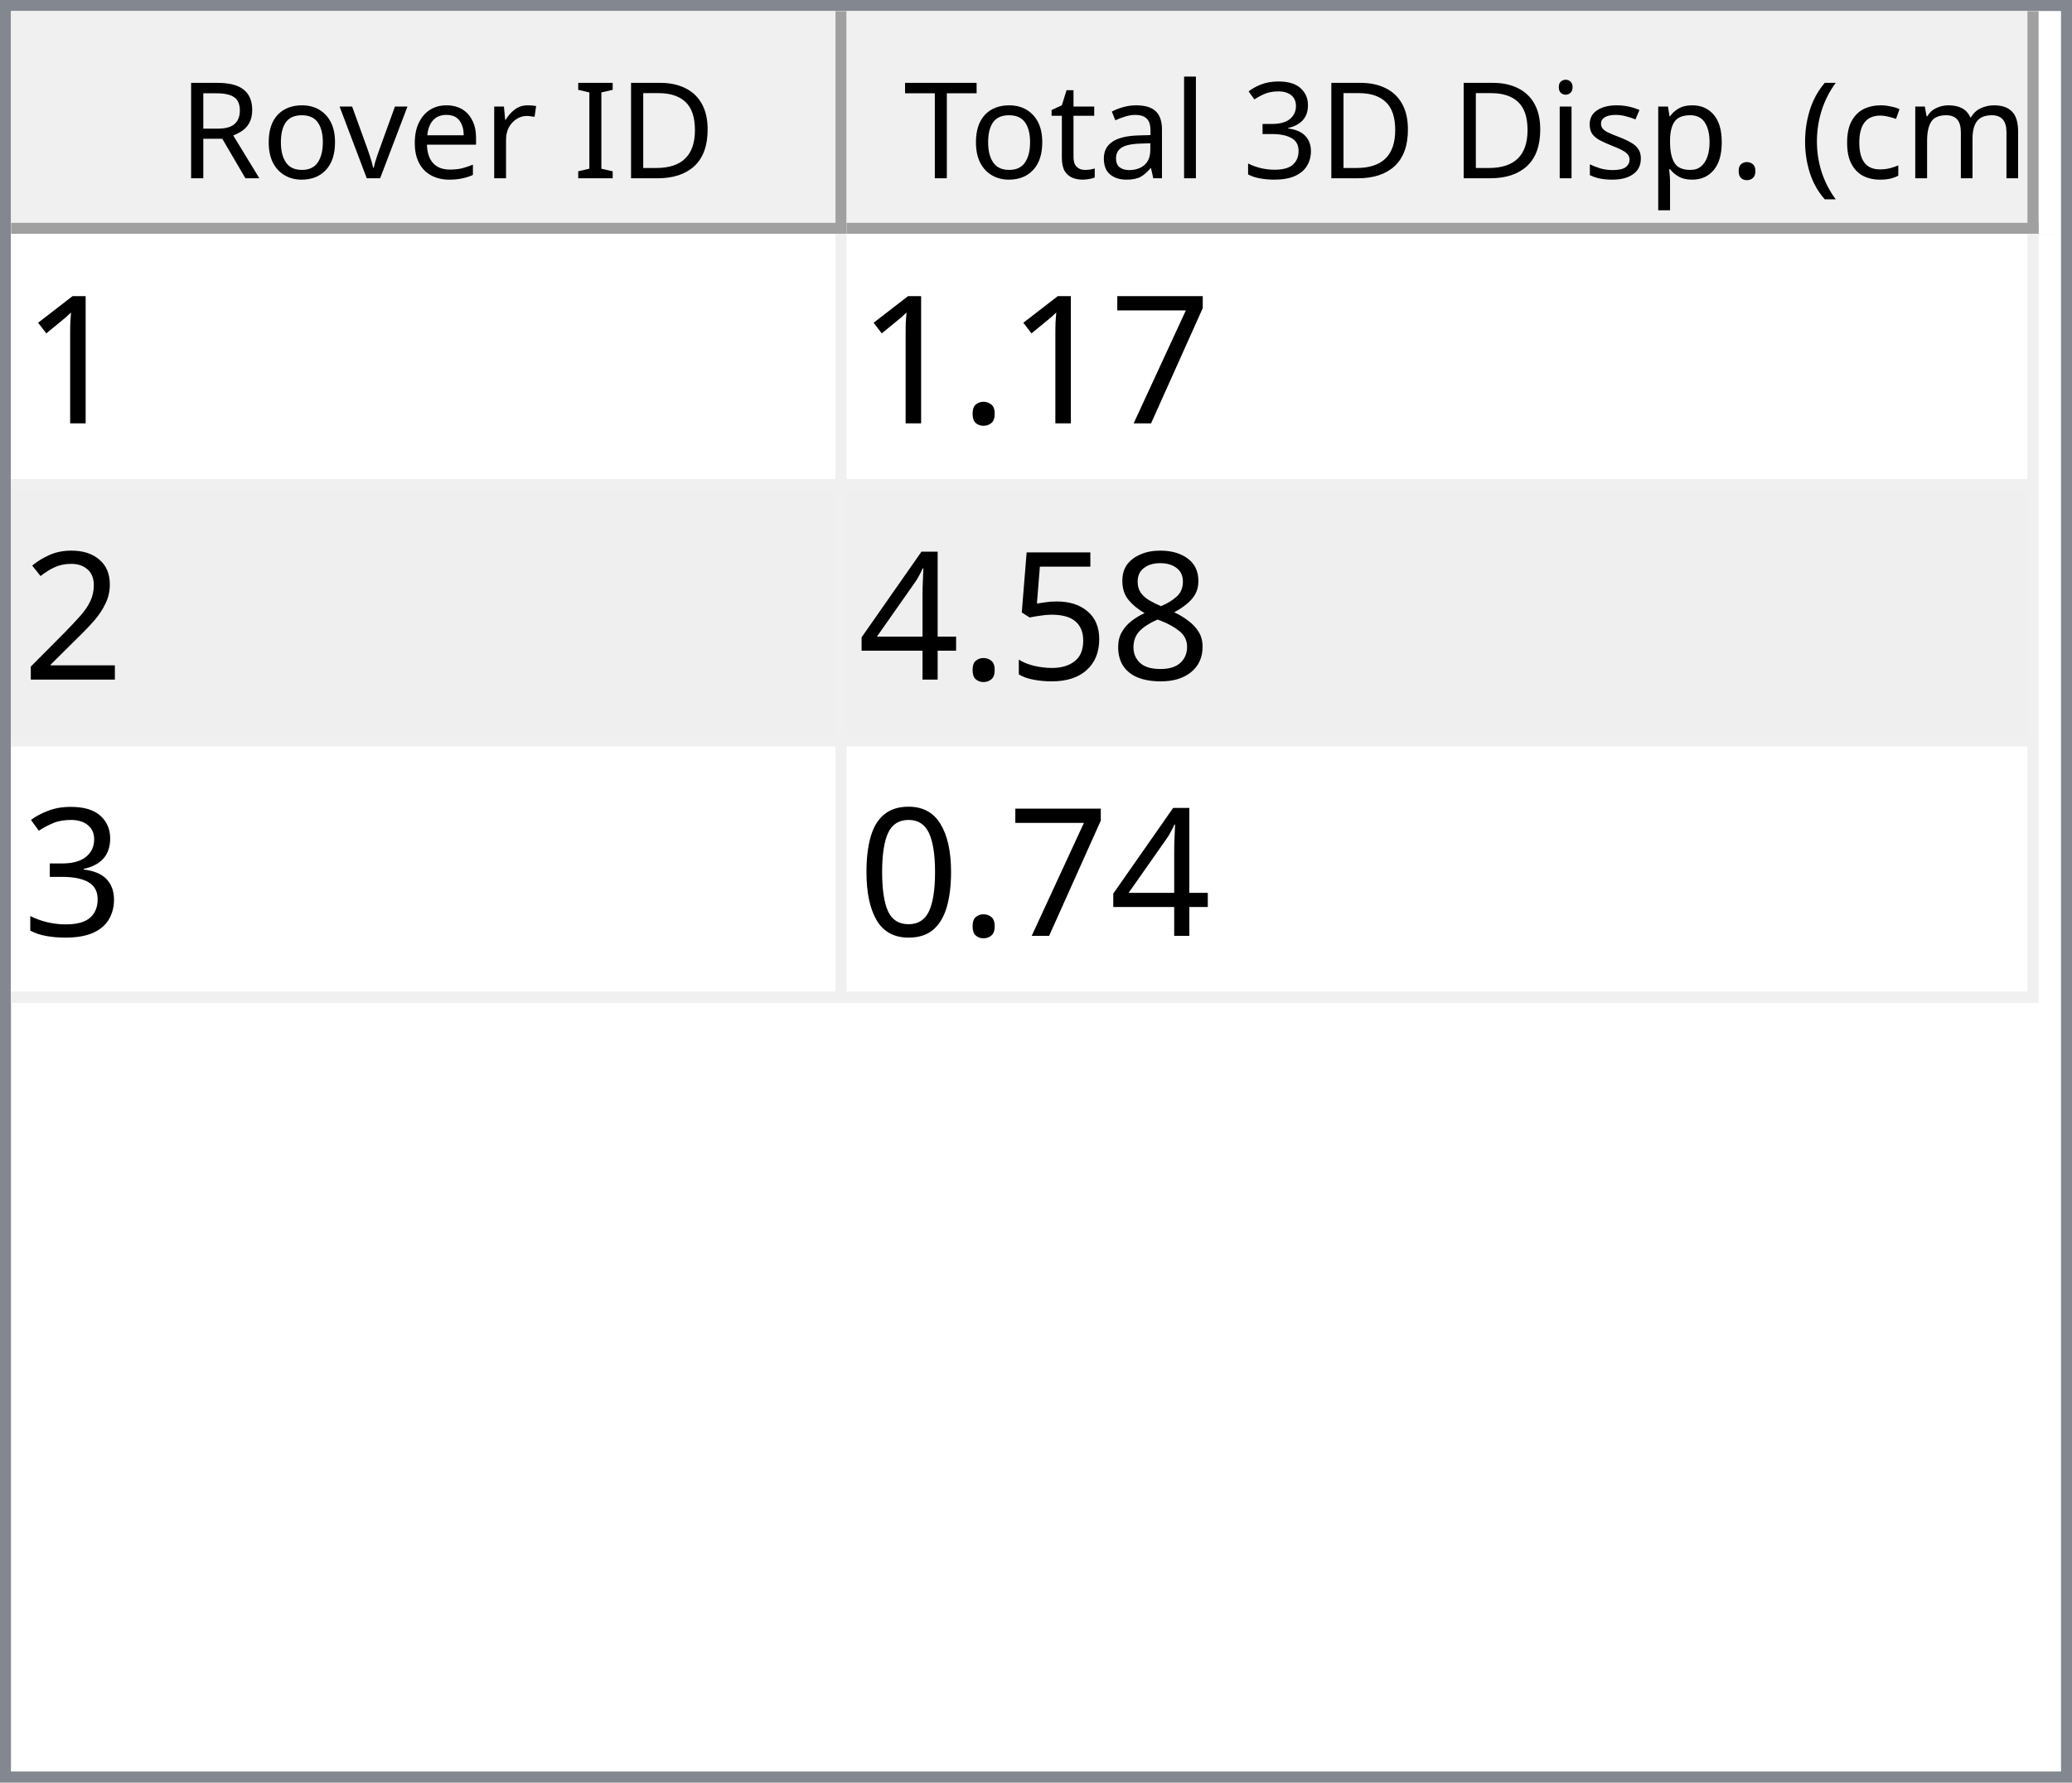
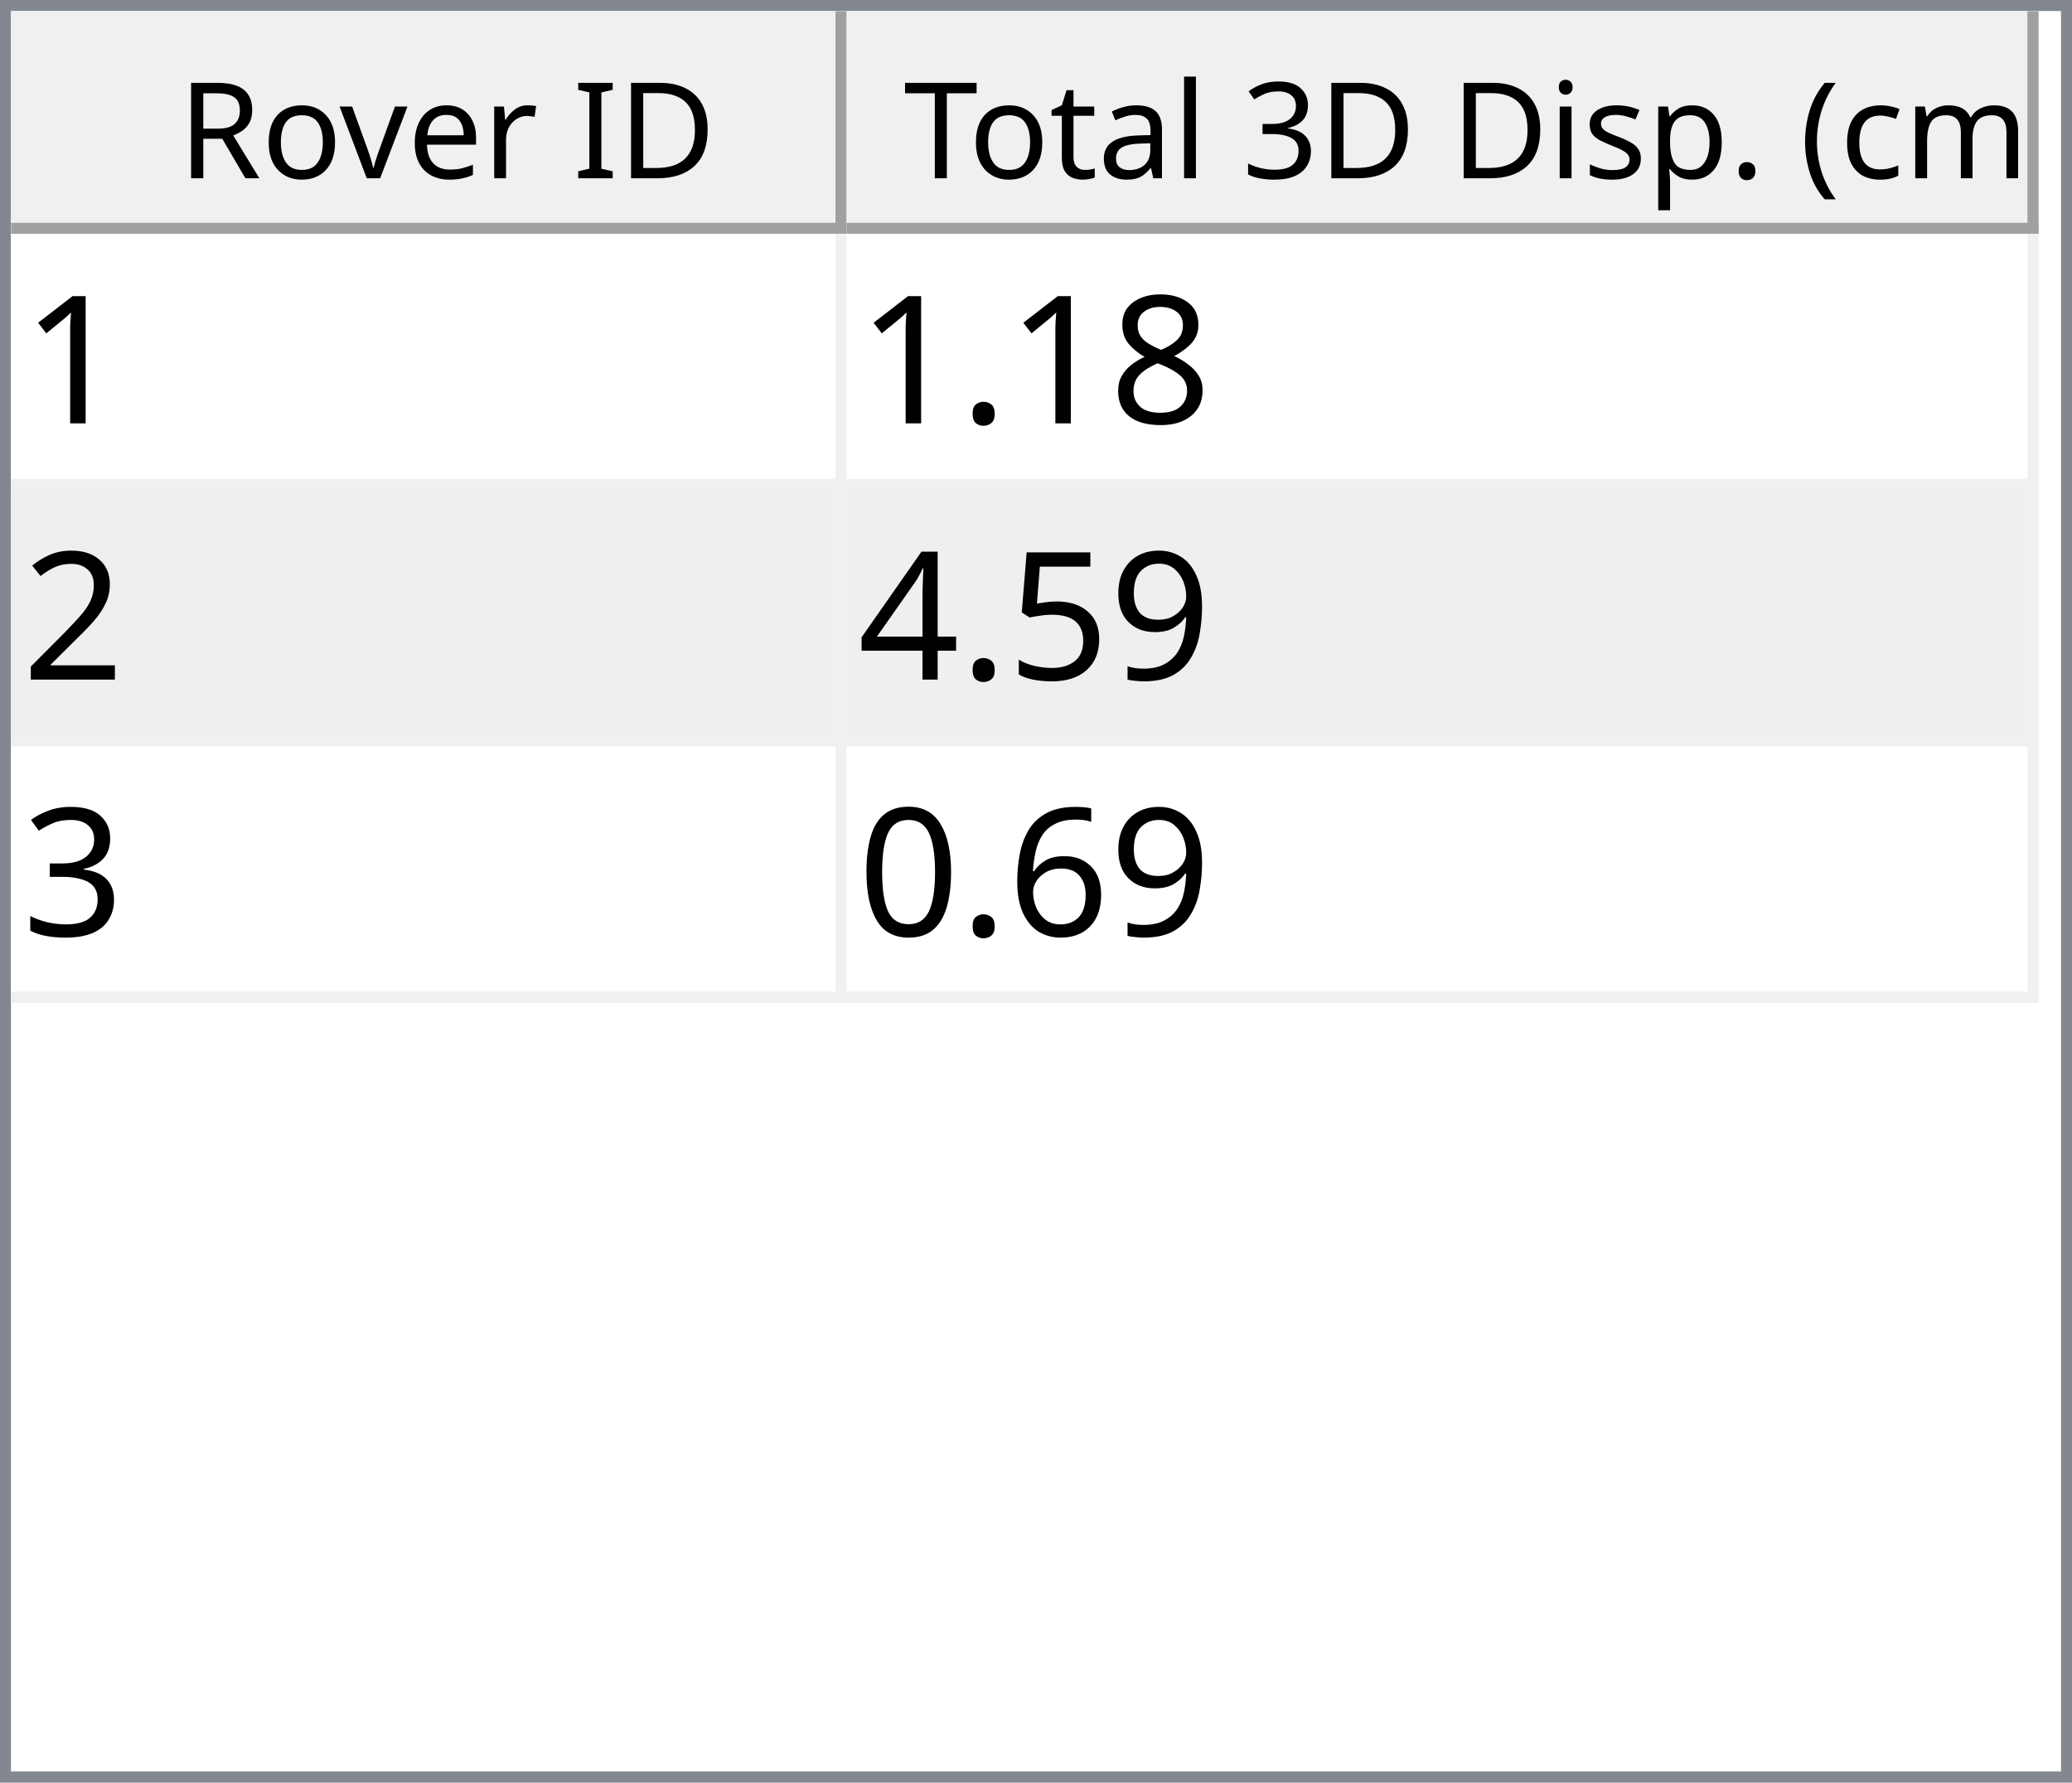
<svg xmlns="http://www.w3.org/2000/svg" style="fill-opacity:1; color-rendering:auto; color-interpolation:auto; text-rendering:auto; stroke:black; stroke-linecap:square; stroke-miterlimit:10; shape-rendering:auto; stroke-opacity:1; fill:black; stroke-dasharray:none; font-weight:normal; stroke-width:1; font-family:'Dialog'; font-style:normal; stroke-linejoin:miter; font-size:12px; stroke-dashoffset:0; image-rendering:auto;" width="186" height="160">
  <defs id="genericDefs" />
  <g>
    <defs id="defs1">
      <clipPath clipPathUnits="userSpaceOnUse" id="clipPath1">
        <path d="M0 0 L186 0 L186 160 L0 160 L0 0 Z" />
      </clipPath>
      <clipPath clipPathUnits="userSpaceOnUse" id="clipPath2">
        <path d="M0 0 L0 160 L186 160 L186 0 Z" />
      </clipPath>
      <clipPath clipPathUnits="userSpaceOnUse" id="clipPath3">
        <path d="M0 0 L0 20 L184 20 L184 0 Z" />
      </clipPath>
      <clipPath clipPathUnits="userSpaceOnUse" id="clipPath4">
        <path d="M0 0 L0 20 L75 20 L75 0 Z" />
      </clipPath>
      <clipPath clipPathUnits="userSpaceOnUse" id="clipPath5">
        <path d="M1 1 L1 19 L74 19 L74 1 Z" />
      </clipPath>
      <clipPath clipPathUnits="userSpaceOnUse" id="clipPath6">
        <path d="M0 0 L0 18 L73 18 L73 0 Z" />
      </clipPath>
      <clipPath clipPathUnits="userSpaceOnUse" id="clipPath7">
        <path d="M-0.5 -0.5 L-0.5 19.5 L74.5 19.5 L74.5 -0.5 Z" />
      </clipPath>
      <clipPath clipPathUnits="userSpaceOnUse" id="clipPath8">
        <path d="M0 0 L0 20 L107 20 L107 0 Z" />
      </clipPath>
      <clipPath clipPathUnits="userSpaceOnUse" id="clipPath9">
        <path d="M1 1 L1 19 L106 19 L106 1 Z" />
      </clipPath>
      <clipPath clipPathUnits="userSpaceOnUse" id="clipPath10">
        <path d="M0 0 L0 18 L105 18 L105 0 Z" />
      </clipPath>
      <clipPath clipPathUnits="userSpaceOnUse" id="clipPath11">
        <path d="M-0.5 -0.5 L-0.5 19.5 L106.5 19.5 L106.5 -0.5 Z" />
      </clipPath>
      <clipPath clipPathUnits="userSpaceOnUse" id="clipPath12">
        <path d="M0 0 L0 138 L184 138 L184 0 Z" />
      </clipPath>
      <clipPath clipPathUnits="userSpaceOnUse" id="clipPath13">
        <path d="M0 0 L0 69 L182 69 L182 0 Z" />
      </clipPath>
      <clipPath clipPathUnits="userSpaceOnUse" id="clipPath14">
        <path d="M-0.5 -0.5 L-0.5 68.5 L181.5 68.5 L181.5 -0.5 Z" />
      </clipPath>
      <clipPath clipPathUnits="userSpaceOnUse" id="clipPath15">
        <path d="M0 0 L0 22 L74 22 L74 0 Z" />
      </clipPath>
      <clipPath clipPathUnits="userSpaceOnUse" id="clipPath16">
        <path d="M0 0 L0 22 L106 22 L106 0 Z" />
      </clipPath>
      <font horiz-adv-x="64.551" id="font1">
        <font-face ascent="107.91" descent="25.098" units-per-em="100" style="font-style:normal; font-family:Segoe UI; font-weight:normal;" />
        <missing-glyph horiz-adv-x="64.551" d="M8.109 0 L8.109 68.266 L56.453 68.266 L56.453 0 L8.109 0 ZM15.328 7.234 L49.219 7.234 L49.219 61.031 L15.328 61.031 L15.328 7.234 Z" />
        <glyph unicode="D" horiz-adv-x="70.117" d="M9.188 0 L9.188 70.016 L28.516 70.016 Q65.531 70.016 65.531 35.891 Q65.531 19.672 55.25 9.836 Q44.969 0 27.734 0 L9.188 0 ZM17.391 62.594 L17.391 7.422 L27.828 7.422 Q41.609 7.422 49.273 14.797 Q56.938 22.172 56.938 35.688 Q56.938 62.594 28.328 62.594 L17.391 62.594 Z" />
        <glyph unicode="I" horiz-adv-x="26.611" d="M17.391 0 L9.188 0 L9.188 70.016 L17.391 70.016 L17.391 0 Z" />
        <glyph unicode=" " horiz-adv-x="27.393" d="" />
        <glyph unicode="r" horiz-adv-x="34.766" d="M34.188 41.891 Q32.078 43.5 28.125 43.5 Q23 43.5 19.555 38.672 Q16.109 33.844 16.109 25.484 L16.109 0 L8.109 0 L8.109 50 L16.109 50 L16.109 39.703 L16.312 39.703 Q18.016 44.969 21.531 47.922 Q25.047 50.875 29.391 50.875 Q32.516 50.875 34.188 50.203 L34.188 41.891 Z" />
        <glyph unicode="e" horiz-adv-x="52.295" d="M48.297 23 L12.984 23 Q13.188 14.656 17.484 10.109 Q21.781 5.562 29.297 5.562 Q37.75 5.562 44.828 11.141 L44.828 3.609 Q38.234 -1.172 27.391 -1.172 Q16.797 -1.172 10.742 5.641 Q4.688 12.453 4.688 24.812 Q4.688 36.469 11.305 43.82 Q17.922 51.172 27.734 51.172 Q37.547 51.172 42.922 44.828 Q48.297 38.484 48.297 27.203 L48.297 23 ZM40.094 29.781 Q40.047 36.719 36.75 40.578 Q33.453 44.438 27.594 44.438 Q21.922 44.438 17.969 40.383 Q14.016 36.328 13.094 29.781 L40.094 29.781 Z" />
        <glyph unicode="v" horiz-adv-x="47.9" d="M47.406 50 L27.484 0 L19.625 0 L0.688 50 L9.469 50 L22.172 13.672 Q23.578 9.672 23.922 6.688 L24.125 6.688 Q24.609 10.453 25.688 13.484 L38.969 50 L47.406 50 Z" />
        <glyph unicode="o" horiz-adv-x="58.594" d="M29 -1.172 Q17.922 -1.172 11.305 5.836 Q4.688 12.844 4.688 24.422 Q4.688 37.016 11.57 44.094 Q18.453 51.172 30.172 51.172 Q41.359 51.172 47.633 44.289 Q53.906 37.406 53.906 25.203 Q53.906 13.234 47.141 6.031 Q40.375 -1.172 29 -1.172 ZM29.594 44.438 Q21.875 44.438 17.383 39.188 Q12.891 33.938 12.891 24.703 Q12.891 15.828 17.43 10.695 Q21.969 5.562 29.594 5.562 Q37.359 5.562 41.531 10.594 Q45.703 15.625 45.703 24.906 Q45.703 34.281 41.531 39.359 Q37.359 44.438 29.594 44.438 Z" />
        <glyph unicode="R" horiz-adv-x="59.814" d="M59.375 0 L49.609 0 L37.891 19.625 Q36.281 22.359 34.766 24.289 Q33.25 26.219 31.664 27.438 Q30.078 28.656 28.25 29.219 Q26.422 29.781 24.125 29.781 L17.391 29.781 L17.391 0 L9.188 0 L9.188 70.016 L30.078 70.016 Q34.672 70.016 38.555 68.867 Q42.438 67.719 45.289 65.375 Q48.141 63.031 49.758 59.547 Q51.375 56.062 51.375 51.375 Q51.375 47.703 50.273 44.656 Q49.172 41.609 47.148 39.211 Q45.125 36.812 42.266 35.133 Q39.406 33.453 35.844 32.516 L35.844 32.328 Q37.594 31.547 38.891 30.547 Q40.188 29.547 41.359 28.18 Q42.531 26.812 43.68 25.078 Q44.828 23.344 46.234 21.047 L59.375 0 ZM17.391 62.594 L17.391 37.203 L28.516 37.203 Q31.594 37.203 34.203 38.133 Q36.812 39.062 38.719 40.797 Q40.625 42.531 41.703 45.047 Q42.781 47.562 42.781 50.688 Q42.781 56.297 39.141 59.445 Q35.5 62.594 28.609 62.594 L17.391 62.594 Z" />
        <glyph unicode=")" horiz-adv-x="30.176" d="M8.297 -15.922 L1.172 -15.922 Q16.406 2.344 16.406 26.812 Q16.406 51.469 1.078 70.016 L8.297 70.016 Q23.531 52.156 23.531 26.703 Q23.531 1.375 8.297 -15.922 Z" />
        <glyph unicode="m" horiz-adv-x="86.133" d="M79.109 0 L71.094 0 L71.094 28.719 Q71.094 37.016 68.531 40.727 Q65.969 44.438 59.906 44.438 Q54.781 44.438 51.195 39.75 Q47.609 35.062 47.609 28.516 L47.609 0 L39.594 0 L39.594 29.688 Q39.594 44.438 28.219 44.438 Q22.953 44.438 19.531 40.016 Q16.109 35.594 16.109 28.516 L16.109 0 L8.109 0 L8.109 50 L16.109 50 L16.109 42.094 L16.312 42.094 Q21.625 51.172 31.844 51.172 Q36.969 51.172 40.773 48.312 Q44.578 45.453 46 40.828 Q51.562 51.172 62.594 51.172 Q79.109 51.172 79.109 30.812 L79.109 0 Z" />
        <glyph unicode="c" horiz-adv-x="46.191" d="M42.188 2.297 Q36.422 -1.172 28.516 -1.172 Q17.828 -1.172 11.258 5.789 Q4.688 12.75 4.688 23.828 Q4.688 36.188 11.766 43.68 Q18.844 51.172 30.672 51.172 Q37.25 51.172 42.281 48.734 L42.281 40.531 Q36.719 44.438 30.375 44.438 Q22.703 44.438 17.797 38.945 Q12.891 33.453 12.891 24.516 Q12.891 15.719 17.508 10.641 Q22.125 5.562 29.891 5.562 Q36.422 5.562 42.188 9.906 L42.188 2.297 Z" />
        <glyph unicode="(" horiz-adv-x="30.176" d="M29.109 -15.922 L21.969 -15.922 Q6.844 1.375 6.844 26.703 Q6.844 52.156 21.969 70.016 L29.203 70.016 Q13.875 51.469 13.875 26.812 Q13.875 2.344 29.109 -15.922 Z" />
        <glyph unicode="." horiz-adv-x="21.68" d="M10.891 -1.078 Q8.641 -1.078 7.055 0.539 Q5.469 2.156 5.469 4.391 Q5.469 6.641 7.055 8.273 Q8.641 9.906 10.891 9.906 Q13.188 9.906 14.797 8.273 Q16.406 6.641 16.406 4.391 Q16.406 2.156 14.797 0.539 Q13.188 -1.078 10.891 -1.078 Z" />
        <glyph unicode="p" horiz-adv-x="58.789" d="M16.312 7.234 L16.109 7.234 L16.109 -23 L8.109 -23 L8.109 50 L16.109 50 L16.109 41.219 L16.312 41.219 Q22.219 51.172 33.594 51.172 Q43.266 51.172 48.688 44.461 Q54.109 37.75 54.109 26.469 Q54.109 13.922 48 6.375 Q41.891 -1.172 31.297 -1.172 Q21.578 -1.172 16.312 7.234 ZM16.109 27.391 L16.109 20.406 Q16.109 14.203 20.141 9.883 Q24.172 5.562 30.375 5.562 Q37.641 5.562 41.773 11.133 Q45.906 16.703 45.906 26.609 Q45.906 34.969 42.047 39.703 Q38.188 44.438 31.594 44.438 Q24.609 44.438 20.359 39.578 Q16.109 34.719 16.109 27.391 Z" />
        <glyph unicode="s" horiz-adv-x="42.432" d="M5.078 1.812 L5.078 10.406 Q11.625 5.562 19.484 5.562 Q30.031 5.562 30.031 12.594 Q30.031 14.594 29.125 15.992 Q28.219 17.391 26.68 18.461 Q25.141 19.531 23.07 20.383 Q21 21.234 18.609 22.172 Q15.281 23.484 12.766 24.828 Q10.25 26.172 8.57 27.859 Q6.891 29.547 6.031 31.695 Q5.172 33.844 5.172 36.719 Q5.172 40.234 6.789 42.945 Q8.406 45.656 11.086 47.484 Q13.766 49.312 17.211 50.242 Q20.656 51.172 24.312 51.172 Q30.812 51.172 35.938 48.922 L35.938 40.828 Q30.422 44.438 23.25 44.438 Q21 44.438 19.195 43.922 Q17.391 43.406 16.094 42.477 Q14.797 41.547 14.086 40.258 Q13.375 38.969 13.375 37.406 Q13.375 35.453 14.086 34.133 Q14.797 32.812 16.164 31.789 Q17.531 30.766 19.484 29.938 Q21.438 29.109 23.922 28.125 Q27.25 26.859 29.883 25.516 Q32.516 24.172 34.375 22.484 Q36.234 20.797 37.234 18.602 Q38.234 16.406 38.234 13.375 Q38.234 9.672 36.602 6.938 Q34.969 4.203 32.234 2.398 Q29.5 0.594 25.93 -0.289 Q22.359 -1.172 18.453 -1.172 Q10.75 -1.172 5.078 1.812 Z" />
        <glyph unicode="i" horiz-adv-x="24.219" d="M12.203 62.703 Q10.062 62.703 8.547 64.164 Q7.031 65.625 7.031 67.875 Q7.031 70.125 8.547 71.609 Q10.062 73.094 12.203 73.094 Q14.406 73.094 15.945 71.609 Q17.484 70.125 17.484 67.875 Q17.484 65.719 15.945 64.211 Q14.406 62.703 12.203 62.703 ZM16.109 0 L8.109 0 L8.109 50 L16.109 50 L16.109 0 Z" />
        <glyph unicode="3" horiz-adv-x="53.906" d="M46.531 19.828 Q46.531 15.094 44.75 11.211 Q42.969 7.328 39.719 4.57 Q36.469 1.812 31.93 0.297 Q27.391 -1.219 21.922 -1.219 Q11.922 -1.219 6 2.594 L6 11.188 Q13.094 5.609 22.219 5.609 Q25.875 5.609 28.828 6.539 Q31.781 7.469 33.906 9.227 Q36.031 10.984 37.18 13.477 Q38.328 15.969 38.328 19.094 Q38.328 32.812 18.797 32.812 L12.984 32.812 L12.984 39.594 L18.5 39.594 Q35.797 39.594 35.797 52.484 Q35.797 64.406 22.609 64.406 Q15.188 64.406 8.688 59.422 L8.688 67.188 Q15.375 71.188 24.609 71.188 Q29 71.188 32.57 69.969 Q36.141 68.75 38.68 66.555 Q41.219 64.359 42.609 61.281 Q44 58.203 44 54.5 Q44 40.672 30.031 36.719 L30.031 36.531 Q33.594 36.141 36.625 34.797 Q39.656 33.453 41.852 31.305 Q44.047 29.156 45.289 26.25 Q46.531 23.344 46.531 19.828 Z" />
        <glyph unicode="l" horiz-adv-x="24.219" d="M16.109 0 L8.109 0 L8.109 74.031 L16.109 74.031 L16.109 0 Z" />
        <glyph unicode="a" horiz-adv-x="50.879" d="M43.891 0 L35.891 0 L35.891 7.812 L35.688 7.812 Q30.469 -1.172 20.312 -1.172 Q12.844 -1.172 8.617 2.781 Q4.391 6.734 4.391 13.281 Q4.391 27.297 20.906 29.594 L35.891 31.688 Q35.891 44.438 25.594 44.438 Q16.547 44.438 9.281 38.281 L9.281 46.484 Q16.656 51.172 26.266 51.172 Q43.891 51.172 43.891 32.516 L43.891 0 ZM35.891 25.297 L23.828 23.641 Q18.266 22.859 15.43 20.875 Q12.594 18.891 12.594 13.875 Q12.594 10.203 15.211 7.883 Q17.828 5.562 22.172 5.562 Q28.125 5.562 32.008 9.742 Q35.891 13.922 35.891 20.312 L35.891 25.297 Z" />
        <glyph unicode="t" horiz-adv-x="33.887" d="M31.297 0.484 Q28.469 -1.078 23.828 -1.078 Q10.688 -1.078 10.688 13.578 L10.688 43.172 L2.094 43.172 L2.094 50 L10.688 50 L10.688 62.203 L18.703 64.797 L18.703 50 L31.297 50 L31.297 43.172 L18.703 43.172 L18.703 14.984 Q18.703 9.969 20.414 7.82 Q22.125 5.672 26.078 5.672 Q29.109 5.672 31.297 7.328 L31.297 0.484 Z" />
        <glyph unicode="T" horiz-adv-x="52.393" d="M50.594 62.594 L30.375 62.594 L30.375 0 L22.172 0 L22.172 62.594 L2 62.594 L2 70.016 L50.594 70.016 L50.594 62.594 Z" />
      </font>
      <font horiz-adv-x="75.0" id="font2">
        <font-face ascent="100.537" descent="21.973" units-per-em="100" style="font-style:normal; font-family:sans-serif; font-weight:normal;" />
        <missing-glyph horiz-adv-x="75.0" d="M12.5 0 L12.5 62.5 L62.5 62.5 L62.5 0 L12.5 0 ZM14.062 1.562 L60.938 1.562 L60.938 60.938 L14.062 60.938 L14.062 1.562 Z" />
        <glyph unicode="1" horiz-adv-x="55.615" d="M37.25 0 L28.469 0 L28.469 56 Q25.297 52.984 20.141 49.953 Q14.984 46.922 10.891 45.406 L10.891 53.906 Q18.266 57.375 23.781 62.305 Q29.297 67.234 31.594 71.875 L37.25 71.875 L37.25 0 Z" />
-         <glyph unicode="7" horiz-adv-x="55.615" d="M4.734 62.203 L4.734 70.656 L51.078 70.656 L51.078 63.812 Q44.234 56.547 37.523 44.484 Q30.812 32.422 27.156 19.672 Q24.516 10.688 23.781 0 L14.75 0 Q14.891 8.453 18.062 20.414 Q21.234 32.375 27.172 43.484 Q33.109 54.594 39.797 62.203 L4.734 62.203 Z" />
+         <glyph unicode="8" horiz-adv-x="55.615" d="M17.672 38.812 Q12.203 40.828 9.57 44.539 Q6.938 48.25 6.938 53.422 Q6.938 61.234 12.555 66.555 Q18.172 71.875 27.484 71.875 Q36.859 71.875 42.578 66.43 Q48.297 60.984 48.297 53.172 Q48.297 48.188 45.68 44.508 Q43.062 40.828 37.75 38.812 Q44.344 36.672 47.781 31.883 Q51.219 27.094 51.219 20.453 Q51.219 11.281 44.727 5.031 Q38.234 -1.219 27.641 -1.219 Q17.047 -1.219 10.547 5.055 Q4.047 11.328 4.047 20.703 Q4.047 27.688 7.594 32.398 Q11.141 37.109 17.672 38.812 ZM15.922 53.719 Q15.922 48.641 19.195 45.414 Q22.469 42.188 27.688 42.188 Q32.766 42.188 36.016 45.383 Q39.266 48.578 39.266 53.219 Q39.266 58.062 35.914 61.359 Q32.562 64.656 27.594 64.656 Q22.562 64.656 19.242 61.43 Q15.922 58.203 15.922 53.719 ZM13.094 20.656 Q13.094 16.891 14.875 13.375 Q16.656 9.859 20.172 7.93 Q23.688 6 27.734 6 Q34.031 6 38.133 10.055 Q42.234 14.109 42.234 20.359 Q42.234 26.703 38.016 30.859 Q33.797 35.016 27.438 35.016 Q21.234 35.016 17.164 30.914 Q13.094 26.812 13.094 20.656 Z" />
        <glyph unicode="." horiz-adv-x="27.783" d="M9.078 0 L9.078 10.016 L19.094 10.016 L19.094 0 L9.078 0 Z" />
        <glyph unicode="2" horiz-adv-x="55.615" d="M50.344 8.453 L50.344 0 L3.031 0 Q2.938 3.172 4.047 6.109 Q5.859 10.938 9.836 15.625 Q13.812 20.312 21.344 26.469 Q33.016 36.031 37.117 41.625 Q41.219 47.219 41.219 52.203 Q41.219 57.422 37.477 61.008 Q33.734 64.594 27.734 64.594 Q21.391 64.594 17.578 60.789 Q13.766 56.984 13.719 50.25 L4.688 51.172 Q5.609 61.281 11.664 66.578 Q17.719 71.875 27.938 71.875 Q38.234 71.875 44.242 66.164 Q50.25 60.453 50.25 52 Q50.25 47.703 48.492 43.555 Q46.734 39.406 42.656 34.812 Q38.578 30.219 29.109 22.219 Q21.188 15.578 18.945 13.211 Q16.703 10.844 15.234 8.453 L50.344 8.453 Z" />
-         <glyph unicode="8" horiz-adv-x="55.615" d="M17.672 38.812 Q12.203 40.828 9.57 44.539 Q6.938 48.25 6.938 53.422 Q6.938 61.234 12.555 66.555 Q18.172 71.875 27.484 71.875 Q36.859 71.875 42.578 66.43 Q48.297 60.984 48.297 53.172 Q48.297 48.188 45.68 44.508 Q43.062 40.828 37.75 38.812 Q44.344 36.672 47.781 31.883 Q51.219 27.094 51.219 20.453 Q51.219 11.281 44.727 5.031 Q38.234 -1.219 27.641 -1.219 Q17.047 -1.219 10.547 5.055 Q4.047 11.328 4.047 20.703 Q4.047 27.688 7.594 32.398 Q11.141 37.109 17.672 38.812 ZM15.922 53.719 Q15.922 48.641 19.195 45.414 Q22.469 42.188 27.688 42.188 Q32.766 42.188 36.016 45.383 Q39.266 48.578 39.266 53.219 Q39.266 58.062 35.914 61.359 Q32.562 64.656 27.594 64.656 Q22.562 64.656 19.242 61.43 Q15.922 58.203 15.922 53.719 ZM13.094 20.656 Q13.094 16.891 14.875 13.375 Q16.656 9.859 20.172 7.93 Q23.688 6 27.734 6 Q34.031 6 38.133 10.055 Q42.234 14.109 42.234 20.359 Q42.234 26.703 38.016 30.859 Q33.797 35.016 27.438 35.016 Q21.234 35.016 17.164 30.914 Q13.094 26.812 13.094 20.656 Z" />
+         <glyph unicode="9" horiz-adv-x="55.615" d="M5.469 16.547 L13.922 17.328 Q14.984 11.375 18.016 8.688 Q21.047 6 25.781 6 Q29.828 6 32.883 7.859 Q35.938 9.719 37.891 12.82 Q39.844 15.922 41.164 21.195 Q42.484 26.469 42.484 31.938 Q42.484 32.516 42.438 33.688 Q39.797 29.5 35.234 26.883 Q30.672 24.266 25.344 24.266 Q16.453 24.266 10.305 30.711 Q4.156 37.156 4.156 47.703 Q4.156 58.594 10.578 65.234 Q17 71.875 26.656 71.875 Q33.641 71.875 39.43 68.117 Q45.219 64.359 48.219 57.398 Q51.219 50.438 51.219 37.25 Q51.219 23.531 48.242 15.406 Q45.266 7.281 39.383 3.031 Q33.5 -1.219 25.594 -1.219 Q17.188 -1.219 11.867 3.445 Q6.547 8.109 5.469 16.547 ZM41.453 48.141 Q41.453 55.719 37.43 60.156 Q33.406 64.594 27.734 64.594 Q21.875 64.594 17.531 59.812 Q13.188 55.031 13.188 47.406 Q13.188 40.578 17.312 36.305 Q21.438 32.031 27.484 32.031 Q33.594 32.031 37.523 36.305 Q41.453 40.578 41.453 48.141 Z" />
        <glyph unicode="5" horiz-adv-x="55.615" d="M4.156 18.75 L13.375 19.531 Q14.406 12.797 18.141 9.398 Q21.875 6 27.156 6 Q33.5 6 37.891 10.789 Q42.281 15.578 42.281 23.484 Q42.281 31 38.062 35.352 Q33.844 39.703 27 39.703 Q22.75 39.703 19.336 37.773 Q15.922 35.844 13.969 32.766 L5.719 33.844 L12.641 70.609 L48.25 70.609 L48.25 62.203 L19.672 62.203 L15.828 42.969 Q22.266 47.469 29.344 47.469 Q38.719 47.469 45.164 40.969 Q51.609 34.469 51.609 24.266 Q51.609 14.547 45.953 7.469 Q39.062 -1.219 27.156 -1.219 Q17.391 -1.219 11.211 4.25 Q5.031 9.719 4.156 18.75 Z" />
        <glyph unicode="4" horiz-adv-x="55.615" d="M32.328 0 L32.328 17.141 L1.266 17.141 L1.266 25.203 L33.938 71.578 L41.109 71.578 L41.109 25.203 L50.781 25.203 L50.781 17.141 L41.109 17.141 L41.109 0 L32.328 0 ZM32.328 25.203 L32.328 57.469 L9.906 25.203 L32.328 25.203 Z" />
        <glyph unicode="3" horiz-adv-x="55.615" d="M4.203 18.891 L12.984 20.062 Q14.5 12.594 18.141 9.297 Q21.781 6 27 6 Q33.203 6 37.477 10.297 Q41.75 14.594 41.75 20.953 Q41.75 27 37.797 30.93 Q33.844 34.859 27.734 34.859 Q25.25 34.859 21.531 33.891 L22.516 41.609 Q23.391 41.5 23.922 41.5 Q29.547 41.5 34.039 44.43 Q38.531 47.359 38.531 53.469 Q38.531 58.297 35.258 61.477 Q31.984 64.656 26.812 64.656 Q21.688 64.656 18.266 61.43 Q14.844 58.203 13.875 51.766 L5.078 53.328 Q6.688 62.156 12.398 67.016 Q18.109 71.875 26.609 71.875 Q32.469 71.875 37.398 69.359 Q42.328 66.844 44.945 62.5 Q47.562 58.156 47.562 53.266 Q47.562 48.641 45.07 44.828 Q42.578 41.016 37.703 38.766 Q44.047 37.312 47.562 32.695 Q51.078 28.078 51.078 21.141 Q51.078 11.766 44.242 5.25 Q37.406 -1.266 26.953 -1.266 Q17.531 -1.266 11.305 4.352 Q5.078 9.969 4.203 18.891 Z" />
+         <glyph unicode="6" horiz-adv-x="55.615" d="M49.75 54.047 L41.016 53.375 Q39.844 58.547 37.703 60.891 Q34.125 64.656 28.906 64.656 Q24.703 64.656 21.531 62.312 Q17.391 59.281 14.992 53.469 Q12.594 47.656 12.5 36.922 Q15.672 41.75 20.266 44.094 Q24.859 46.438 29.891 46.438 Q38.672 46.438 44.852 39.969 Q51.031 33.5 51.031 23.25 Q51.031 16.5 48.125 10.719 Q45.219 4.938 40.141 1.859 Q35.062 -1.219 28.609 -1.219 Q17.625 -1.219 10.695 6.859 Q3.766 14.938 3.766 33.5 Q3.766 54.25 11.422 63.672 Q18.109 71.875 29.438 71.875 Q37.891 71.875 43.289 67.141 Q48.688 62.406 49.75 54.047 ZM13.875 23.188 Q13.875 18.656 15.797 14.508 Q17.719 10.359 21.188 8.18 Q24.656 6 28.469 6 Q34.031 6 38.039 10.492 Q42.047 14.984 42.047 22.703 Q42.047 30.125 38.086 34.398 Q34.125 38.672 28.125 38.672 Q22.172 38.672 18.023 34.398 Q13.875 30.125 13.875 23.188 Z" />
        <glyph unicode="0" horiz-adv-x="55.615" d="M4.156 35.297 Q4.156 48 6.766 55.742 Q9.375 63.484 14.523 67.68 Q19.672 71.875 27.484 71.875 Q33.25 71.875 37.594 69.555 Q41.938 67.234 44.773 62.867 Q47.609 58.5 49.219 52.227 Q50.828 45.953 50.828 35.297 Q50.828 22.703 48.242 14.969 Q45.656 7.234 40.508 3.008 Q35.359 -1.219 27.484 -1.219 Q17.141 -1.219 11.234 6.203 Q4.156 15.141 4.156 35.297 ZM13.188 35.297 Q13.188 17.672 17.312 11.836 Q21.438 6 27.484 6 Q33.547 6 37.672 11.859 Q41.797 17.719 41.797 35.297 Q41.797 52.984 37.672 58.789 Q33.547 64.594 27.391 64.594 Q21.344 64.594 17.719 59.469 Q13.188 52.938 13.188 35.297 Z" />
      </font>
    </defs>
    <g style="fill:white; stroke:white;">
      <rect x="0" y="0" width="186" style="clip-path:url(#clipPath1); stroke:none;" height="160" />
    </g>
    <g style="fill:white; text-rendering:optimizeSpeed; color-rendering:optimizeSpeed; image-rendering:optimizeSpeed; shape-rendering:crispEdges; stroke:white; color-interpolation:sRGB;">
      <rect x="0" width="186" height="160" y="0" style="stroke:none;" />
      <path style="stroke:none;" d="M0 160 L186 160 L186 0 L0 0 Z" />
    </g>
    <g style="fill:rgb(240,240,240); font-family:'Segoe UI'; stroke:rgb(240,240,240);">
      <rect x="0" y="0" width="186" style="clip-path:url(#clipPath2); stroke:none;" height="160" />
    </g>
    <g style="fill:rgb(130,135,144); font-family:'Segoe UI'; stroke:rgb(130,135,144);">
      <path d="M0 0 L186 0 L186 160 L0 160 L0 0 ZM1 1 L185 1 L185 159 L1 159 L1 1 Z" style="fill-rule:evenodd; clip-path:url(#clipPath2); stroke:none;" />
    </g>
    <g style="fill:white; font-family:'Segoe UI'; stroke:white;" transform="translate(1,1)">
      <rect x="0" y="0" width="184" style="clip-path:url(#clipPath3); stroke:none;" height="20" />
    </g>
    <g style="fill:rgb(240,240,240); font-family:'Segoe UI'; stroke:rgb(240,240,240);" transform="translate(1,1)">
      <rect x="0" y="0" width="75" style="clip-path:url(#clipPath4); stroke:none;" height="20" />
    </g>
    <g style="font-family:'Segoe UI';" transform="translate(2,2)">
      <text x="14" xml:space="preserve" y="14" style="clip-path:url(#clipPath6); stroke:none;">Rover ID</text>
    </g>
    <g style="fill:rgb(160,160,160); font-family:'Segoe UI'; stroke:rgb(160,160,160); stroke-linejoin:bevel;" transform="translate(1.5,1.5)">
      <line x1="74" x2="74" y1="0" style="fill:none; clip-path:url(#clipPath7);" y2="19" />
    </g>
    <g style="fill:rgb(160,160,160); font-family:'Segoe UI'; stroke:rgb(160,160,160); stroke-linejoin:bevel;" transform="matrix(1,0,0,1,1,1) translate(0.5,0.5)">
      <line x1="0" x2="74" y1="19" style="fill:none; clip-path:url(#clipPath7);" y2="19" />
    </g>
    <g style="fill:rgb(240,240,240); font-family:'Segoe UI'; stroke:rgb(240,240,240);" transform="translate(76,1)">
      <rect x="0" y="0" width="107" style="clip-path:url(#clipPath8); stroke:none;" height="20" />
    </g>
    <g style="font-family:'Segoe UI';" transform="translate(77,2)">
      <text x="1" xml:space="preserve" y="14" style="clip-path:url(#clipPath10); stroke:none;"> Total 3D Disp. (cm)</text>
    </g>
    <g style="fill:rgb(160,160,160); font-family:'Segoe UI'; stroke:rgb(160,160,160); stroke-linejoin:bevel;" transform="translate(76.5,1.5)">
      <line x1="106" x2="106" y1="0" style="fill:none; clip-path:url(#clipPath11);" y2="19" />
    </g>
    <g style="fill:rgb(160,160,160); font-family:'Segoe UI'; stroke:rgb(160,160,160); stroke-linejoin:bevel;" transform="matrix(1,0,0,1,76,1) translate(0.5,0.5)">
      <line x1="0" x2="106" y1="19" style="fill:none; clip-path:url(#clipPath11);" y2="19" />
    </g>
    <g style="fill:white; font-family:'Segoe UI'; stroke:white;" transform="translate(1,21)">
      <rect x="0" y="0" width="184" style="clip-path:url(#clipPath12); stroke:none;" height="138" />
    </g>
    <g style="fill:rgb(240,240,240); font-size:16px; font-family:sans-serif; stroke:rgb(240,240,240);" transform="translate(1,21)">
      <rect x="0" y="0" width="182" style="clip-path:url(#clipPath13); stroke:none;" height="69" />
      <line transform="translate(0.5,0.5)" x1="0" x2="181" y1="22" style="clip-path:url(#clipPath14); fill:none; stroke-linejoin:bevel;" y2="22" />
    </g>
    <g transform="matrix(1,0,0,1,1,21) translate(0.5,0.5)" style="fill:rgb(240,240,240); font-size:16px; font-family:sans-serif; stroke:rgb(240,240,240); stroke-linejoin:bevel;">
      <line x1="0" x2="181" y1="45" style="fill:none; clip-path:url(#clipPath14);" y2="45" />
    </g>
    <g transform="matrix(1,0,0,1,1,21) translate(0.5,0.5)" style="fill:rgb(240,240,240); font-size:16px; font-family:sans-serif; stroke:rgb(240,240,240); stroke-linejoin:bevel;">
      <line x1="0" x2="181" y1="68" style="fill:none; clip-path:url(#clipPath14);" y2="68" />
    </g>
    <g transform="matrix(1,0,0,1,1,21) translate(0.5,0.5)" style="fill:rgb(240,240,240); font-size:16px; font-family:sans-serif; stroke:rgb(240,240,240); stroke-linejoin:bevel;">
      <line x1="74" x2="74" y1="0" style="fill:none; clip-path:url(#clipPath14);" y2="68" />
    </g>
    <g transform="matrix(1,0,0,1,1,21) translate(0.5,0.5)" style="fill:rgb(240,240,240); font-size:16px; font-family:sans-serif; stroke:rgb(240,240,240); stroke-linejoin:bevel;">
      <line x1="181" x2="181" y1="0" style="fill:none; clip-path:url(#clipPath14);" y2="68" />
    </g>
    <g style="fill:white; font-size:16px; font-family:sans-serif; stroke:white;" transform="matrix(1,0,0,1,1,21)">
      <rect x="0" y="0" width="74" style="clip-path:url(#clipPath15); stroke:none;" height="22" />
      <text x="1" y="17" style="fill:black; clip-path:url(#clipPath15); stroke:none;" xml:space="preserve">1</text>
    </g>
    <g style="fill:white; font-size:16px; font-family:sans-serif; stroke:white;" transform="matrix(1,0,0,1,1,21) translate(75,0)">
      <rect x="0" y="0" width="106" style="clip-path:url(#clipPath16); stroke:none;" height="22" />
-       <text x="1" y="17" style="fill:black; clip-path:url(#clipPath16); stroke:none;" xml:space="preserve">1.17</text>
+       <text x="1" y="17" style="fill:black; clip-path:url(#clipPath16); stroke:none;" xml:space="preserve">1.18</text>
    </g>
    <g style="fill:rgb(239,239,239); font-size:16px; font-family:sans-serif; stroke:rgb(239,239,239);" transform="matrix(1,0,0,1,1,21) translate(0,23)">
      <rect x="0" y="0" width="74" style="clip-path:url(#clipPath15); stroke:none;" height="22" />
      <text x="1" y="17" style="fill:black; clip-path:url(#clipPath15); stroke:none;" xml:space="preserve">2</text>
    </g>
    <g style="fill:rgb(239,239,239); font-size:16px; font-family:sans-serif; stroke:rgb(239,239,239);" transform="matrix(1,0,0,1,1,21) translate(75,23)">
      <rect x="0" y="0" width="106" style="clip-path:url(#clipPath16); stroke:none;" height="22" />
-       <text x="1" y="17" style="fill:black; clip-path:url(#clipPath16); stroke:none;" xml:space="preserve">4.58</text>
+       <text x="1" y="17" style="fill:black; clip-path:url(#clipPath16); stroke:none;" xml:space="preserve">4.59</text>
    </g>
    <g style="fill:white; font-size:16px; font-family:sans-serif; stroke:white;" transform="matrix(1,0,0,1,1,21) translate(0,46)">
      <rect x="0" y="0" width="74" style="clip-path:url(#clipPath15); stroke:none;" height="22" />
      <text x="1" y="17" style="fill:black; clip-path:url(#clipPath15); stroke:none;" xml:space="preserve">3</text>
    </g>
    <g style="fill:white; font-size:16px; font-family:sans-serif; stroke:white;" transform="matrix(1,0,0,1,1,21) translate(75,46)">
      <rect x="0" y="0" width="106" style="clip-path:url(#clipPath16); stroke:none;" height="22" />
-       <text x="1" y="17" style="fill:black; clip-path:url(#clipPath16); stroke:none;" xml:space="preserve">0.74</text>
+       <text x="1" y="17" style="fill:black; clip-path:url(#clipPath16); stroke:none;" xml:space="preserve">0.69</text>
    </g>
  </g>
</svg>
